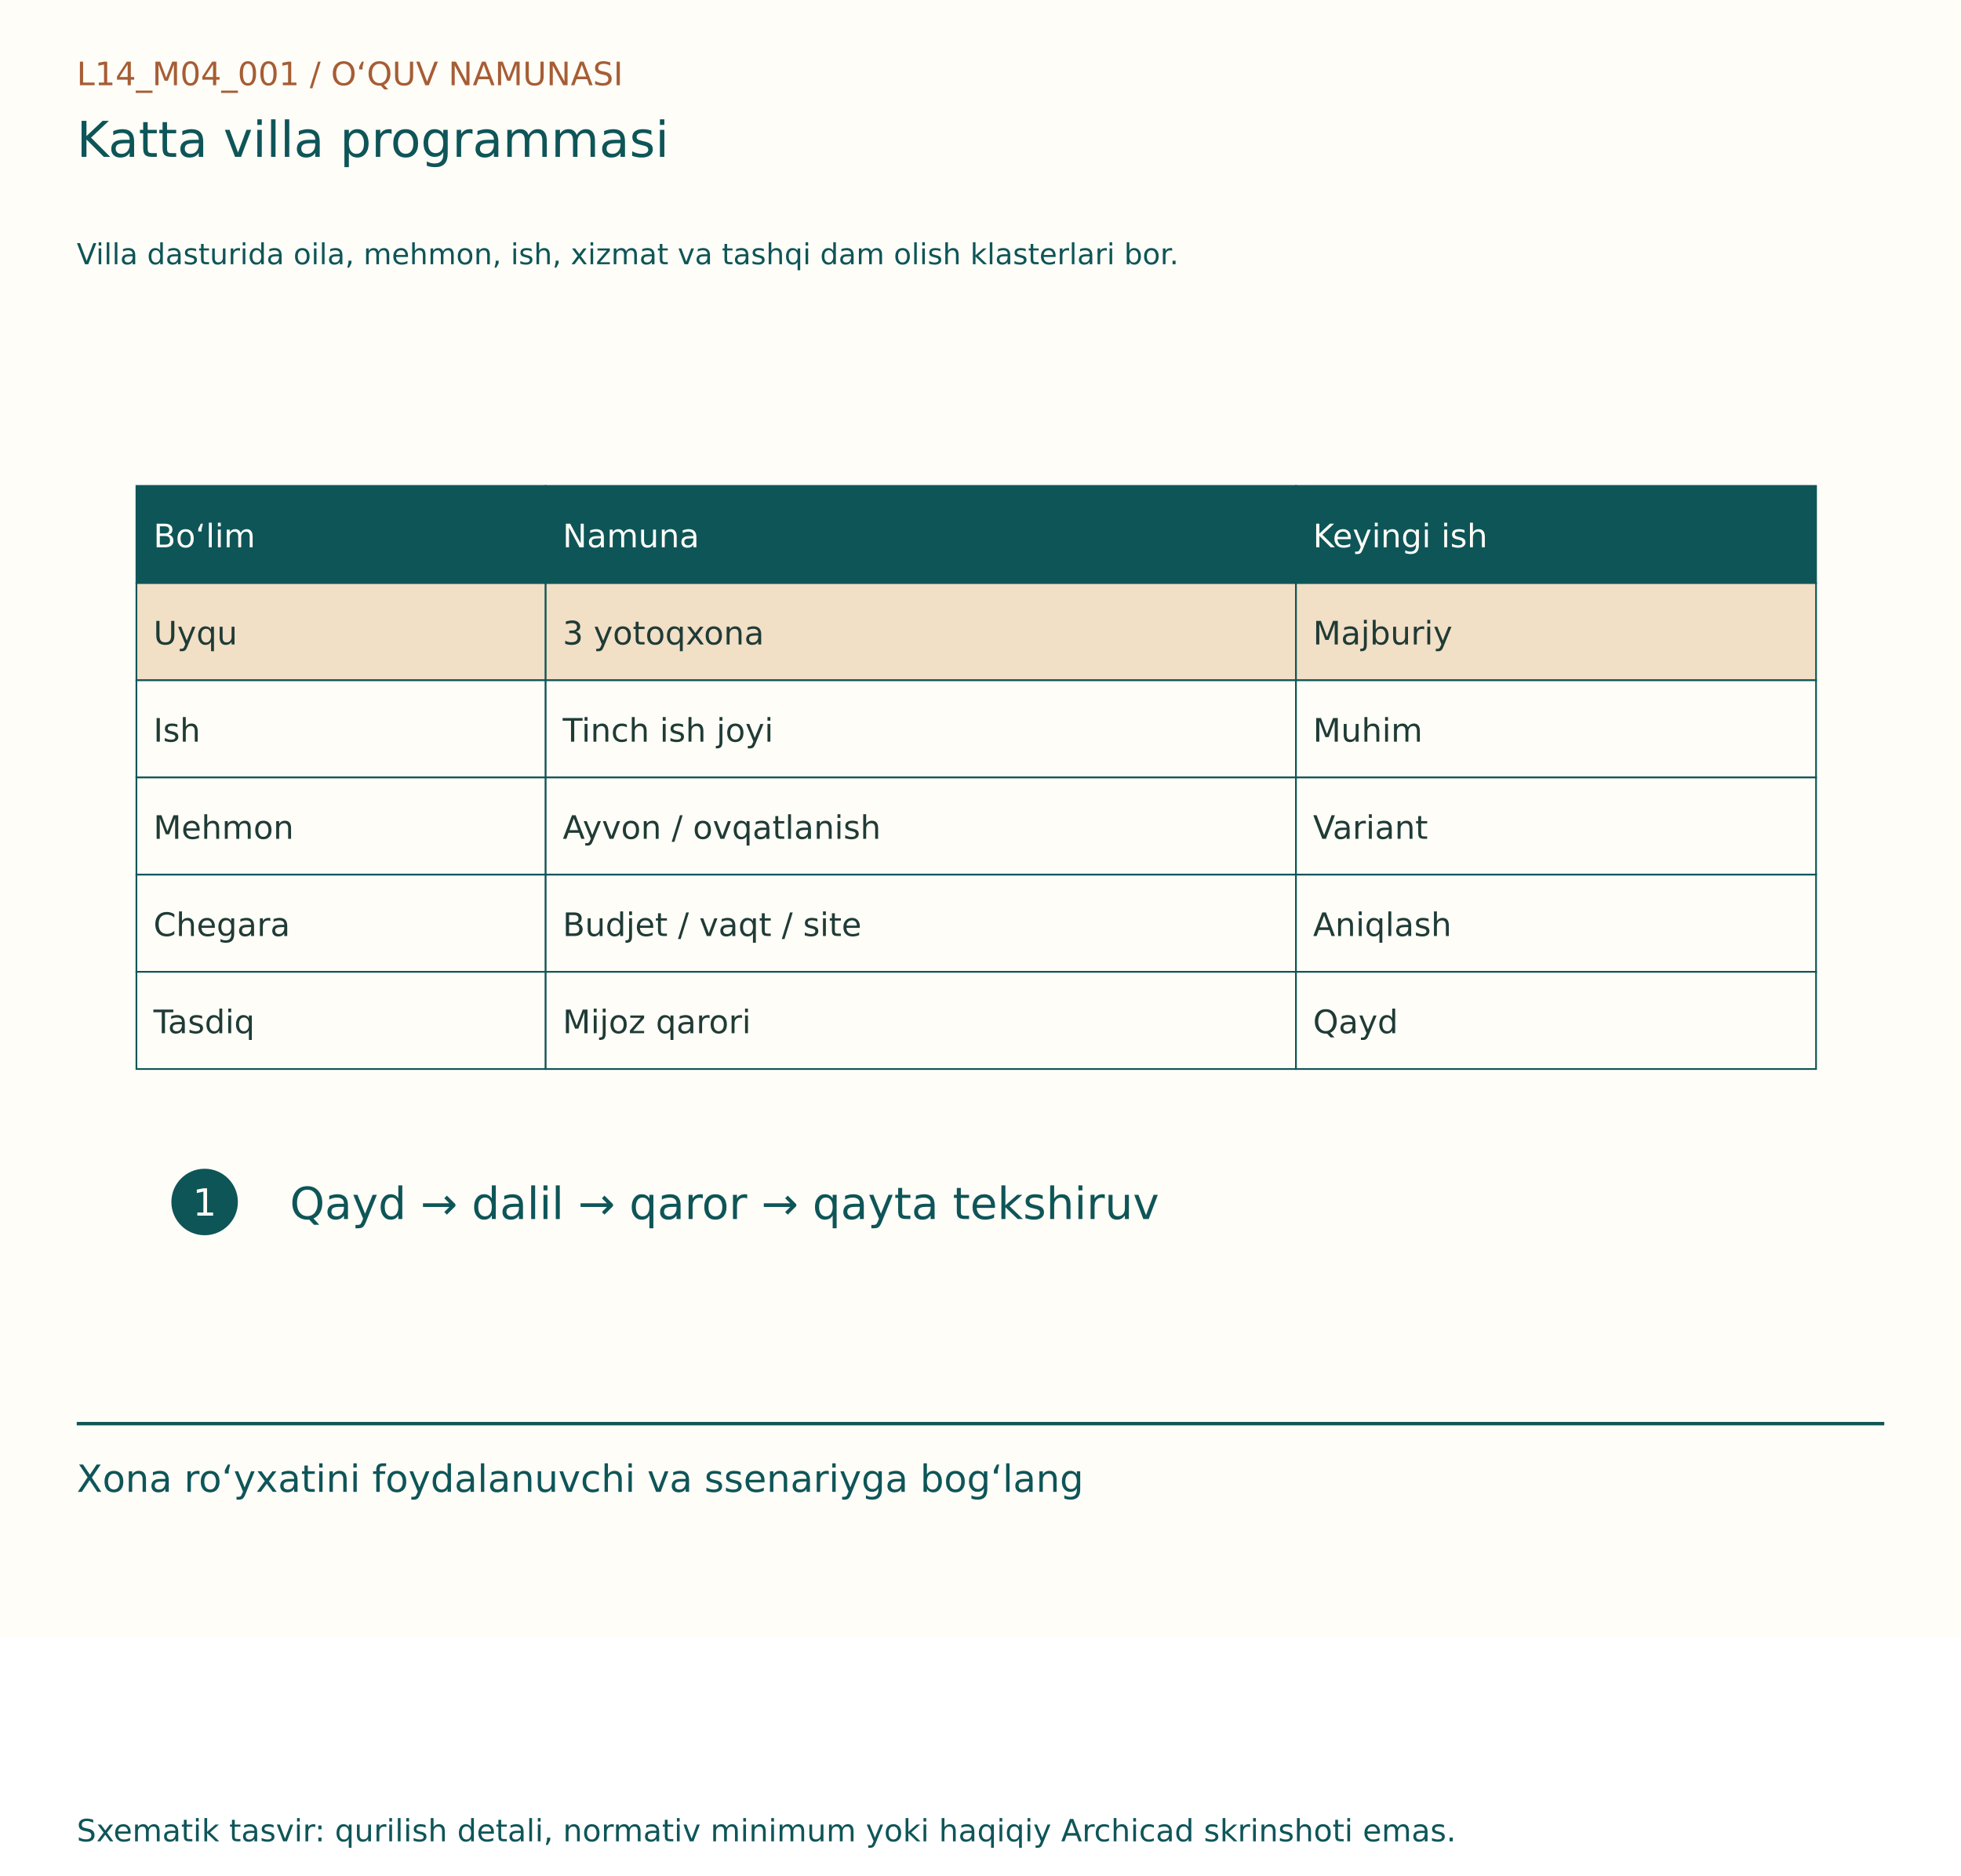
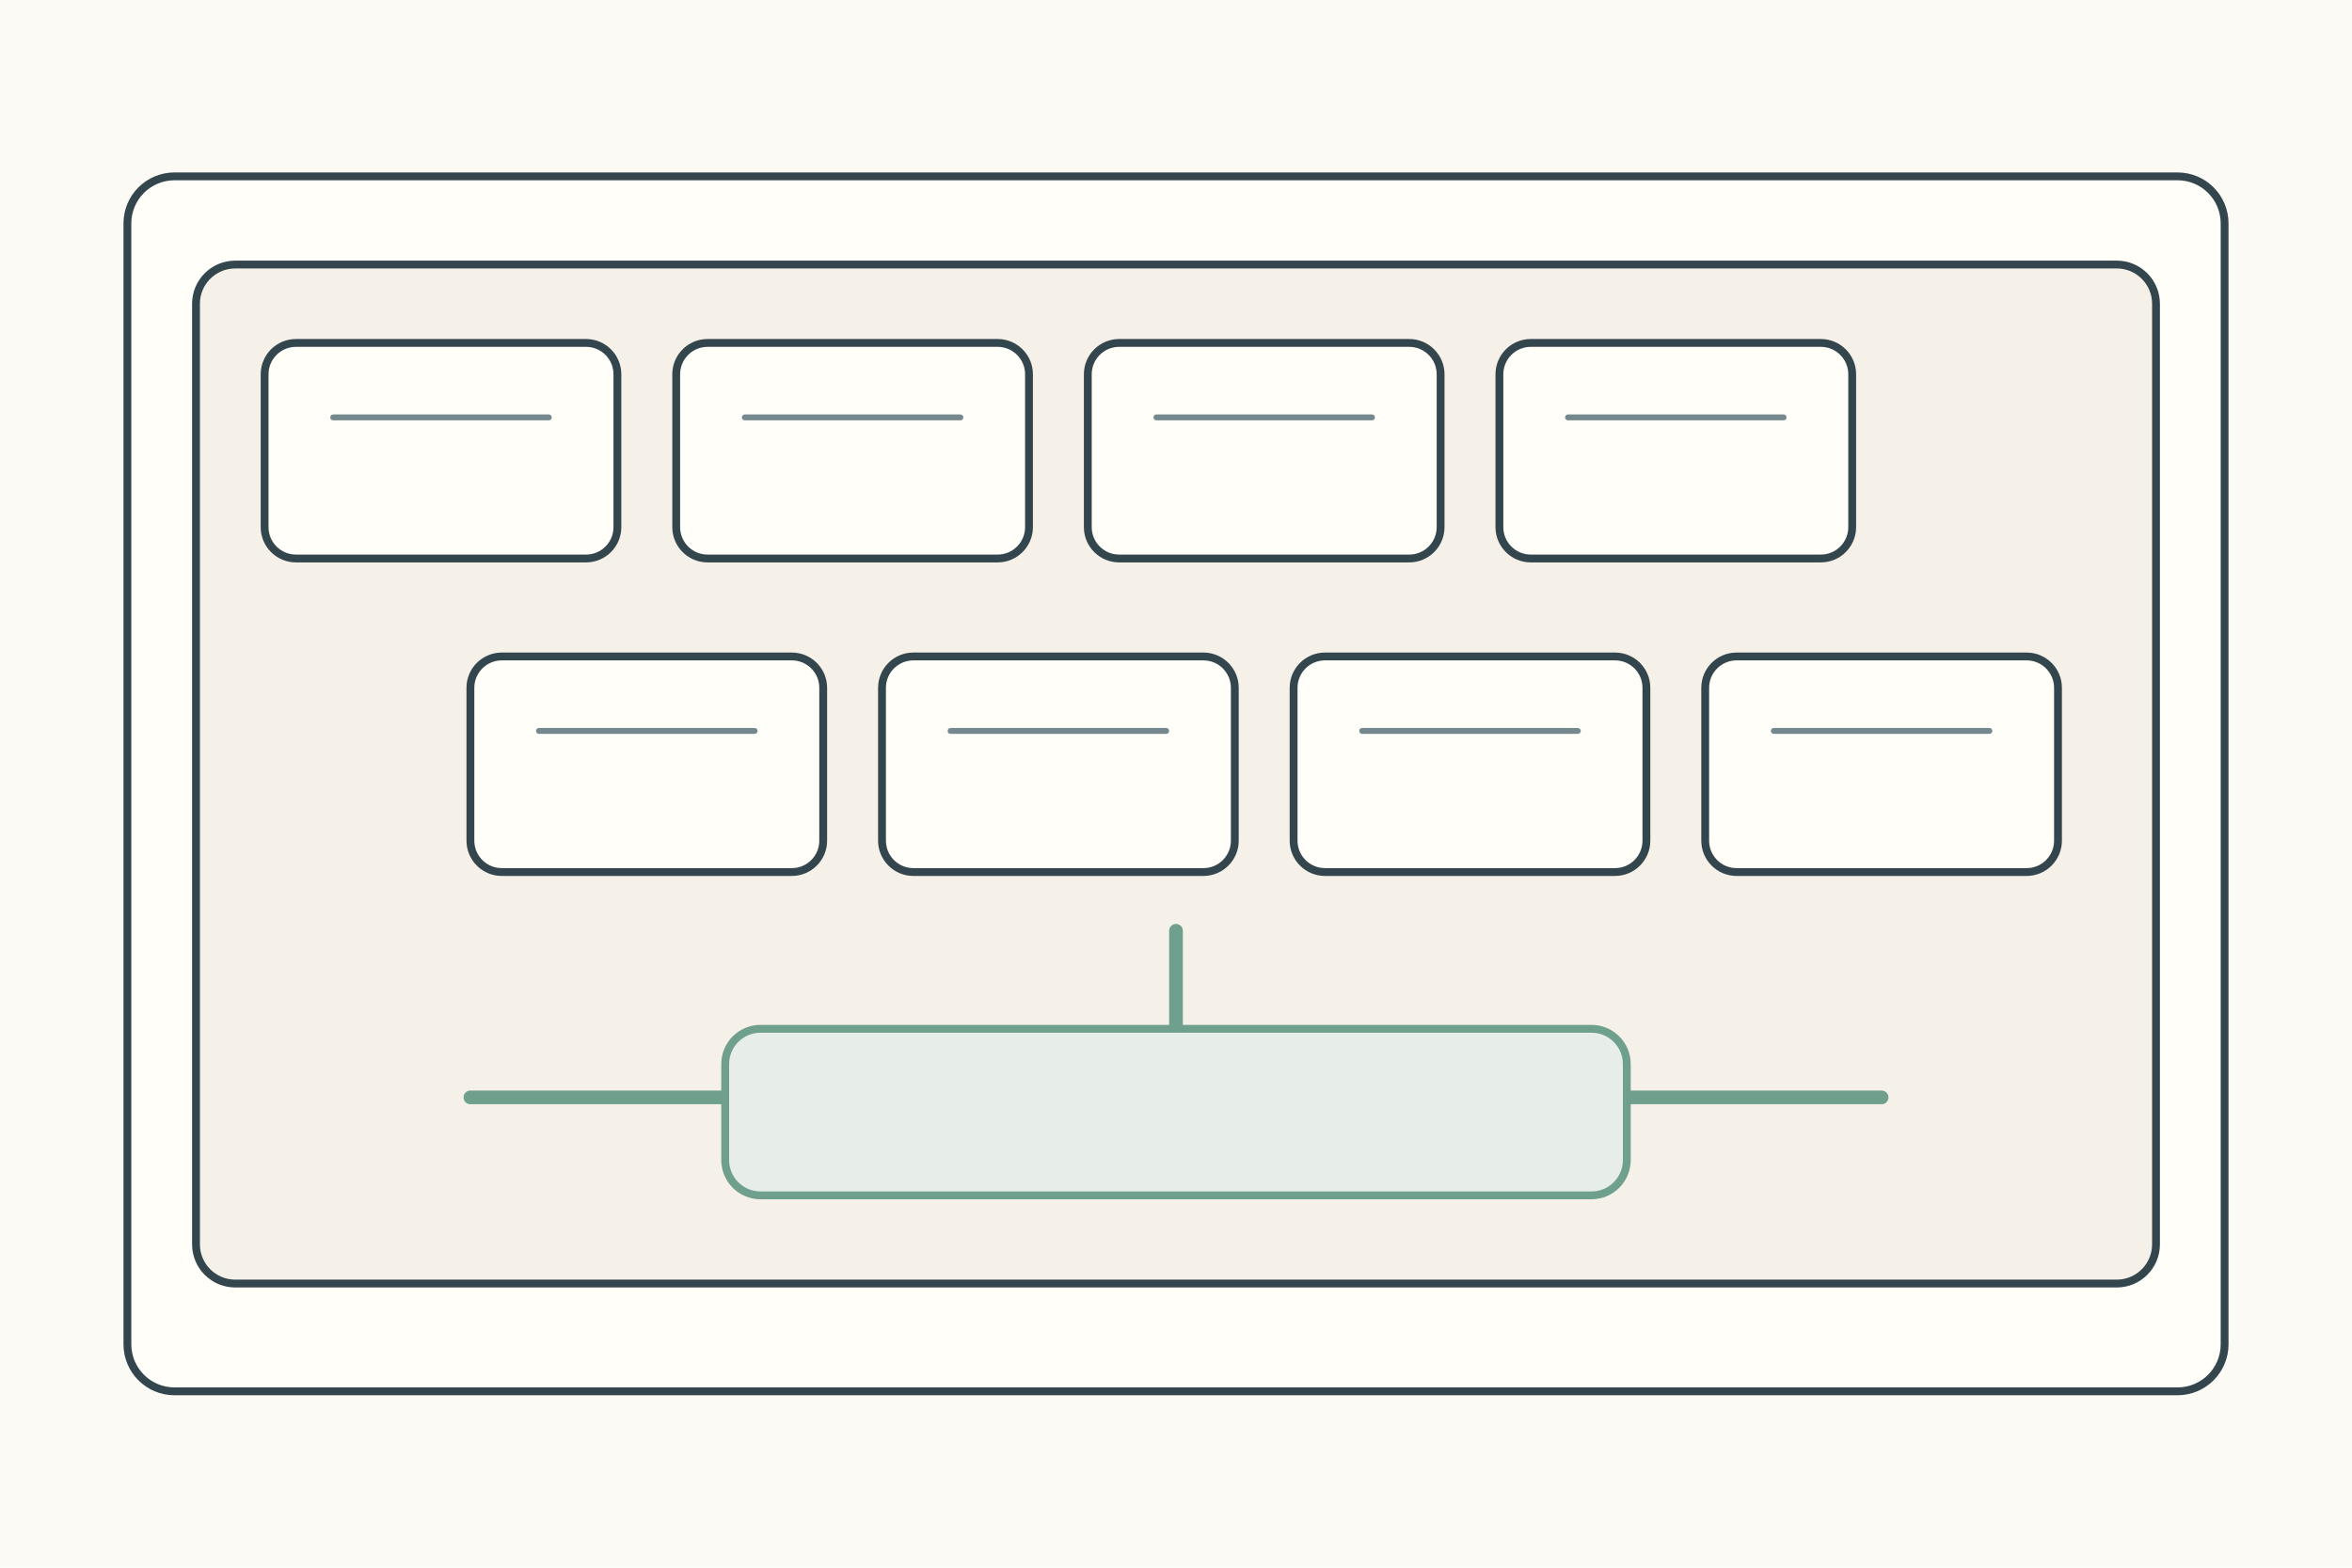
- <svg xmlns="http://www.w3.org/2000/svg" width="1150" height="1100" viewBox="0 0 1150 1100">
-   <rect width="1150" height="960" fill="#FFFDF7" />
-   <g font-family="DejaVu Sans, Segoe UI, sans-serif">
-     <text x="45" y="50" font-size="19" fill="#A65D35">L14_M04_001  /  O‘QUV NAMUNASI</text>
-     <text x="45" y="92" font-size="29" fill="#0E5558">Katta villa programmasi</text>
-     <text x="45" y="155" font-size="17" fill="#0E5558">Villa dasturida oila, mehmon, ish, xizmat va tashqi dam olish klasterlari bor.</text>
-     <g transform="translate(0,80)">
-       <rect x="80" y="205" width="240" height="57" fill="#0E5558" stroke="#0E5558" stroke-width="1" />
-       <text x="90" y="241" font-size="19" fill="#FFFDF7">Bo‘lim</text>
-       <rect x="320" y="205" width="440" height="57" fill="#0E5558" stroke="#0E5558" stroke-width="1" />
-       <text x="330" y="241" font-size="19" fill="#FFFDF7">Namuna</text>
-       <rect x="760" y="205" width="305" height="57" fill="#0E5558" stroke="#0E5558" stroke-width="1" />
-       <text x="770" y="241" font-size="19" fill="#FFFDF7">Keyingi ish</text>
-       <rect x="80" y="262" width="240" height="57" fill="#F1DFC6" stroke="#0E5558" stroke-width="1" />
-       <text x="90" y="298" font-size="19" fill="#203B36">Uyqu</text>
-       <rect x="320" y="262" width="440" height="57" fill="#F1DFC6" stroke="#0E5558" stroke-width="1" />
-       <text x="330" y="298" font-size="19" fill="#203B36">3 yotoqxona</text>
-       <rect x="760" y="262" width="305" height="57" fill="#F1DFC6" stroke="#0E5558" stroke-width="1" />
-       <text x="770" y="298" font-size="19" fill="#203B36">Majburiy</text>
-       <rect x="80" y="319" width="240" height="57" fill="#FFFDF7" stroke="#0E5558" stroke-width="1" />
-       <text x="90" y="355" font-size="19" fill="#203B36">Ish</text>
-       <rect x="320" y="319" width="440" height="57" fill="#FFFDF7" stroke="#0E5558" stroke-width="1" />
-       <text x="330" y="355" font-size="19" fill="#203B36">Tinch ish joyi</text>
-       <rect x="760" y="319" width="305" height="57" fill="#FFFDF7" stroke="#0E5558" stroke-width="1" />
-       <text x="770" y="355" font-size="19" fill="#203B36">Muhim</text>
-       <rect x="80" y="376" width="240" height="57" fill="#FFFDF7" stroke="#0E5558" stroke-width="1" />
-       <text x="90" y="412" font-size="19" fill="#203B36">Mehmon</text>
-       <rect x="320" y="376" width="440" height="57" fill="#FFFDF7" stroke="#0E5558" stroke-width="1" />
-       <text x="330" y="412" font-size="19" fill="#203B36">Ayvon / ovqatlanish</text>
-       <rect x="760" y="376" width="305" height="57" fill="#FFFDF7" stroke="#0E5558" stroke-width="1" />
-       <text x="770" y="412" font-size="19" fill="#203B36">Variant</text>
-       <rect x="80" y="433" width="240" height="57" fill="#FFFDF7" stroke="#0E5558" stroke-width="1" />
-       <text x="90" y="469" font-size="19" fill="#203B36">Chegara</text>
-       <rect x="320" y="433" width="440" height="57" fill="#FFFDF7" stroke="#0E5558" stroke-width="1" />
-       <text x="330" y="469" font-size="19" fill="#203B36">Budjet / vaqt / site</text>
-       <rect x="760" y="433" width="305" height="57" fill="#FFFDF7" stroke="#0E5558" stroke-width="1" />
-       <text x="770" y="469" font-size="19" fill="#203B36">Aniqlash</text>
-       <rect x="80" y="490" width="240" height="57" fill="#FFFDF7" stroke="#0E5558" stroke-width="1" />
-       <text x="90" y="526" font-size="19" fill="#203B36">Tasdiq</text>
-       <rect x="320" y="490" width="440" height="57" fill="#FFFDF7" stroke="#0E5558" stroke-width="1" />
-       <text x="330" y="526" font-size="19" fill="#203B36">Mijoz qarori</text>
-       <rect x="760" y="490" width="305" height="57" fill="#FFFDF7" stroke="#0E5558" stroke-width="1" />
-       <text x="770" y="526" font-size="19" fill="#203B36">Qayd</text>
-       <circle cx="120" cy="625" r="18" fill="#0E5558" stroke="#0E5558" stroke-width="3" />
-       <text x="113" y="633" font-size="22" fill="#FFFDF7">1</text>
-       <text x="170" y="635" font-size="26" fill="#0E5558">Qayd → dalil → qaror → qayta tekshiruv</text>
+ <svg xmlns="http://www.w3.org/2000/svg" width="1200" height="800">
+   <rect width="1200" height="800" fill="#fbfaf4" />
+   <g stroke="#34464d" stroke-width="4" fill="none" stroke-linecap="round" stroke-linejoin="round">
+     <rect x="65" y="90" width="1070" height="620" rx="24" fill="#fffef9" />
+     <g transform="translate(100 135)">
+       <rect width="1000" height="520" rx="20" fill="#f5f0e8" />
+       <g fill="#fffef9">
+         <rect x="35" y="40" width="180" height="110" rx="16" />
+         <rect x="245" y="40" width="180" height="110" rx="16" />
+         <rect x="455" y="40" width="180" height="110" rx="16" />
+         <rect x="665" y="40" width="180" height="110" rx="16" />
+         <rect x="140" y="200" width="180" height="110" rx="16" />
+         <rect x="350" y="200" width="180" height="110" rx="16" />
+         <rect x="560" y="200" width="180" height="110" rx="16" />
+         <rect x="770" y="200" width="180" height="110" rx="16" />
+       </g>
+       <g fill="none" stroke="#75888d" stroke-width="3">
+         <path d="M70 78h110M280 78h110M490 78h110M700 78h110M175 238h110M385 238h110M595 238h110M805 238h110" />
+       </g>
+       <path d="M500 340v85M500 425H140M500 425H860" stroke="#6f9f8d" stroke-width="7" />
+       <rect x="270" y="390" width="460" height="85" rx="18" fill="#e7eee9" stroke="#6f9f8d" stroke-width="4" />
    </g>
-     <line x1="45" y1="835" x2="1105" y2="835" stroke="#0E5558" stroke-width="2" />
-     <text x="45" y="875" font-size="22" fill="#0E5558">Xona ro‘yxatini foydalanuvchi va ssenariyga bog‘lang</text>
-     <text x="45" y="1080" font-size="18" fill="#0E5558">Sxematik tasvir: qurilish detali, normativ minimum yoki haqiqiy Archicad skrinshoti emas.</text>
  </g>
</svg>
